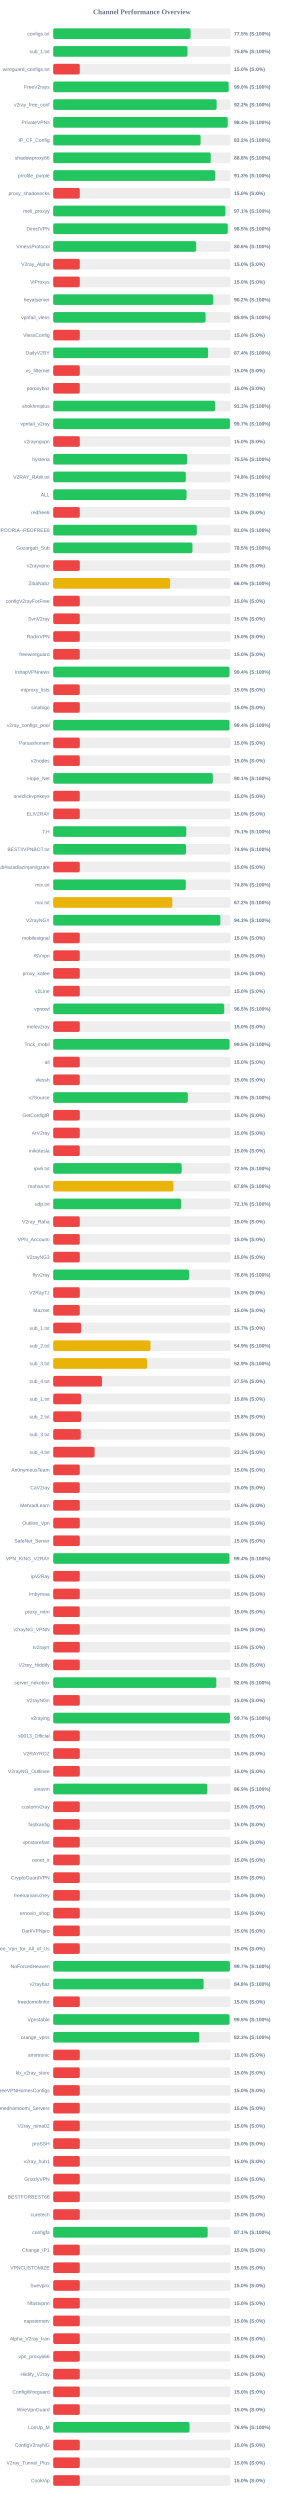
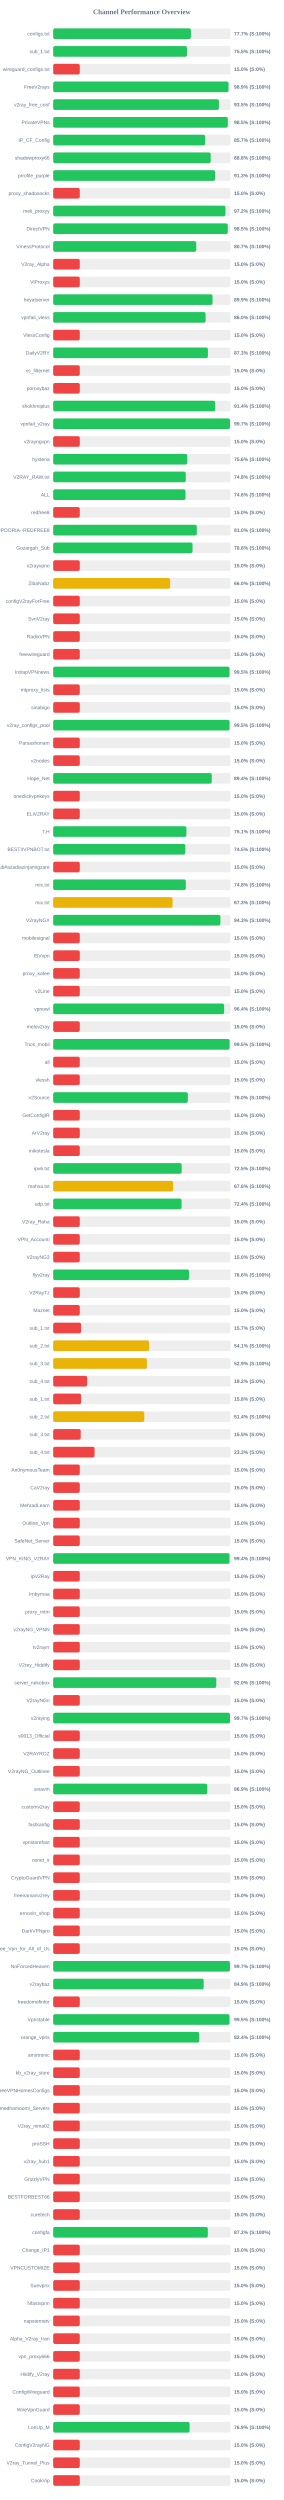
<svg xmlns="http://www.w3.org/2000/svg" width="800" height="7050" version="1.1">
  <style>
        .row { font: 14px Arial; fill: #64748b; }
        .score { font: bold 14px Arial; fill: #64748b; }
    </style>
  <text x="400" y="40" text-anchor="middle" font-size="20px" font-weight="bold" fill="#64748b">Channel Performance Overview</text>
  <rect x="150" y="80" width="500" height="30" fill="#eee" rx="5" />
-   <rect x="150" y="80" width="387.45" height="30" fill="#22c55e" rx="5" />
+   <rect x="150" y="80" width="388.45" height="30" fill="#22c55e" rx="5" />
  <text x="140" y="100" text-anchor="end" class="row">configs.txt</text>
-   <text x="660" y="100" text-anchor="start" class="score">77.5% (S:100%)</text>
+   <text x="660" y="100" text-anchor="start" class="score">77.7% (S:100%)</text>
  <rect x="150" y="130" width="500" height="30" fill="#eee" rx="5" />
-   <rect x="150" y="130" width="378.75" height="30" fill="#22c55e" rx="5" />
+   <rect x="150" y="130" width="377.4" height="30" fill="#22c55e" rx="5" />
  <text x="140" y="150" text-anchor="end" class="row">sub_1.txt</text>
-   <text x="660" y="150" text-anchor="start" class="score">75.8% (S:100%)</text>
+   <text x="660" y="150" text-anchor="start" class="score">75.5% (S:100%)</text>
  <rect x="150" y="180" width="500" height="30" fill="#eee" rx="5" />
  <rect x="150" y="180" width="75.0" height="30" fill="#ef4444" rx="5" />
  <text x="140" y="200" text-anchor="end" class="row">wireguard_configs.txt</text>
  <text x="660" y="200" text-anchor="start" class="score">15.0% (S:0%)</text>
  <rect x="150" y="230" width="500" height="30" fill="#eee" rx="5" />
-   <rect x="150" y="230" width="494.9" height="30" fill="#22c55e" rx="5" />
+   <rect x="150" y="230" width="494.4" height="30" fill="#22c55e" rx="5" />
  <text x="140" y="250" text-anchor="end" class="row">FreeV2rays</text>
-   <text x="660" y="250" text-anchor="start" class="score">99.0% (S:100%)</text>
+   <text x="660" y="250" text-anchor="start" class="score">98.9% (S:100%)</text>
  <rect x="150" y="280" width="500" height="30" fill="#eee" rx="5" />
-   <rect x="150" y="280" width="460.9" height="30" fill="#22c55e" rx="5" />
+   <rect x="150" y="280" width="467.3" height="30" fill="#22c55e" rx="5" />
  <text x="140" y="300" text-anchor="end" class="row">v2ray_free_conf</text>
-   <text x="660" y="300" text-anchor="start" class="score">92.2% (S:100%)</text>
+   <text x="660" y="300" text-anchor="start" class="score">93.5% (S:100%)</text>
  <rect x="150" y="330" width="500" height="30" fill="#eee" rx="5" />
-   <rect x="150" y="330" width="492.2" height="30" fill="#22c55e" rx="5" />
+   <rect x="150" y="330" width="492.35" height="30" fill="#22c55e" rx="5" />
  <text x="140" y="350" text-anchor="end" class="row">PrivateVPNs</text>
-   <text x="660" y="350" text-anchor="start" class="score">98.4% (S:100%)</text>
+   <text x="660" y="350" text-anchor="start" class="score">98.5% (S:100%)</text>
  <rect x="150" y="380" width="500" height="30" fill="#eee" rx="5" />
-   <rect x="150" y="380" width="415.75" height="30" fill="#22c55e" rx="5" />
+   <rect x="150" y="380" width="428.45" height="30" fill="#22c55e" rx="5" />
  <text x="140" y="400" text-anchor="end" class="row">IP_CF_Config</text>
-   <text x="660" y="400" text-anchor="start" class="score">83.2% (S:100%)</text>
+   <text x="660" y="400" text-anchor="start" class="score">85.7% (S:100%)</text>
  <rect x="150" y="430" width="500" height="30" fill="#eee" rx="5" />
-   <rect x="150" y="430" width="444.25" height="30" fill="#22c55e" rx="5" />
+   <rect x="150" y="430" width="444.2" height="30" fill="#22c55e" rx="5" />
  <text x="140" y="450" text-anchor="end" class="row">shadowproxy66</text>
  <text x="660" y="450" text-anchor="start" class="score">88.8% (S:100%)</text>
  <rect x="150" y="480" width="500" height="30" fill="#eee" rx="5" />
  <rect x="150" y="480" width="456.65" height="30" fill="#22c55e" rx="5" />
  <text x="140" y="500" text-anchor="end" class="row">prrofile_purple</text>
  <text x="660" y="500" text-anchor="start" class="score">91.3% (S:100%)</text>
  <rect x="150" y="530" width="500" height="30" fill="#eee" rx="5" />
  <rect x="150" y="530" width="75.0" height="30" fill="#ef4444" rx="5" />
  <text x="140" y="550" text-anchor="end" class="row">proxy_shadosocks</text>
  <text x="660" y="550" text-anchor="start" class="score">15.0% (S:0%)</text>
  <rect x="150" y="580" width="500" height="30" fill="#eee" rx="5" />
-   <rect x="150" y="580" width="485.6" height="30" fill="#22c55e" rx="5" />
+   <rect x="150" y="580" width="485.8" height="30" fill="#22c55e" rx="5" />
  <text x="140" y="600" text-anchor="end" class="row">meli_proxyy</text>
-   <text x="660" y="600" text-anchor="start" class="score">97.1% (S:100%)</text>
+   <text x="660" y="600" text-anchor="start" class="score">97.2% (S:100%)</text>
  <rect x="150" y="630" width="500" height="30" fill="#eee" rx="5" />
  <rect x="150" y="630" width="492.35" height="30" fill="#22c55e" rx="5" />
  <text x="140" y="650" text-anchor="end" class="row">DirectVPN</text>
  <text x="660" y="650" text-anchor="start" class="score">98.5% (S:100%)</text>
  <rect x="150" y="680" width="500" height="30" fill="#eee" rx="5" />
-   <rect x="150" y="680" width="403.2" height="30" fill="#22c55e" rx="5" />
+   <rect x="150" y="680" width="403.4" height="30" fill="#22c55e" rx="5" />
  <text x="140" y="700" text-anchor="end" class="row">VmessProtocol</text>
-   <text x="660" y="700" text-anchor="start" class="score">80.6% (S:100%)</text>
+   <text x="660" y="700" text-anchor="start" class="score">80.7% (S:100%)</text>
  <rect x="150" y="730" width="500" height="30" fill="#eee" rx="5" />
  <rect x="150" y="730" width="75.0" height="30" fill="#ef4444" rx="5" />
  <text x="140" y="750" text-anchor="end" class="row">V2ray_Alpha</text>
  <text x="660" y="750" text-anchor="start" class="score">15.0% (S:0%)</text>
  <rect x="150" y="780" width="500" height="30" fill="#eee" rx="5" />
  <rect x="150" y="780" width="75.0" height="30" fill="#ef4444" rx="5" />
  <text x="140" y="800" text-anchor="end" class="row">ViProxys</text>
  <text x="660" y="800" text-anchor="start" class="score">15.0% (S:0%)</text>
  <rect x="150" y="830" width="500" height="30" fill="#eee" rx="5" />
-   <rect x="150" y="830" width="451.2" height="30" fill="#22c55e" rx="5" />
+   <rect x="150" y="830" width="449.35" height="30" fill="#22c55e" rx="5" />
  <text x="140" y="850" text-anchor="end" class="row">heyatserver</text>
-   <text x="660" y="850" text-anchor="start" class="score">90.2% (S:100%)</text>
+   <text x="660" y="850" text-anchor="start" class="score">89.9% (S:100%)</text>
  <rect x="150" y="880" width="500" height="30" fill="#eee" rx="5" />
-   <rect x="150" y="880" width="429.7" height="30" fill="#22c55e" rx="5" />
+   <rect x="150" y="880" width="429.8" height="30" fill="#22c55e" rx="5" />
  <text x="140" y="900" text-anchor="end" class="row">vpnfail_vless</text>
-   <text x="660" y="900" text-anchor="start" class="score">85.9% (S:100%)</text>
+   <text x="660" y="900" text-anchor="start" class="score">86.0% (S:100%)</text>
  <rect x="150" y="930" width="500" height="30" fill="#eee" rx="5" />
  <rect x="150" y="930" width="75.0" height="30" fill="#ef4444" rx="5" />
  <text x="140" y="950" text-anchor="end" class="row">VlessConfig</text>
  <text x="660" y="950" text-anchor="start" class="score">15.0% (S:0%)</text>
  <rect x="150" y="980" width="500" height="30" fill="#eee" rx="5" />
-   <rect x="150" y="980" width="436.85" height="30" fill="#22c55e" rx="5" />
+   <rect x="150" y="980" width="436.35" height="30" fill="#22c55e" rx="5" />
  <text x="140" y="1000" text-anchor="end" class="row">DailyV2RY</text>
-   <text x="660" y="1000" text-anchor="start" class="score">87.4% (S:100%)</text>
+   <text x="660" y="1000" text-anchor="start" class="score">87.3% (S:100%)</text>
  <rect x="150" y="1030" width="500" height="30" fill="#eee" rx="5" />
  <rect x="150" y="1030" width="75.0" height="30" fill="#ef4444" rx="5" />
  <text x="140" y="1050" text-anchor="end" class="row">xs_filternet</text>
  <text x="660" y="1050" text-anchor="start" class="score">15.0% (S:0%)</text>
  <rect x="150" y="1080" width="500" height="30" fill="#eee" rx="5" />
  <rect x="150" y="1080" width="75.0" height="30" fill="#ef4444" rx="5" />
  <text x="140" y="1100" text-anchor="end" class="row">poroxybaz</text>
  <text x="660" y="1100" text-anchor="start" class="score">15.0% (S:0%)</text>
  <rect x="150" y="1130" width="500" height="30" fill="#eee" rx="5" />
-   <rect x="150" y="1130" width="456.55" height="30" fill="#22c55e" rx="5" />
+   <rect x="150" y="1130" width="456.8" height="30" fill="#22c55e" rx="5" />
  <text x="140" y="1150" text-anchor="end" class="row">shokhmiplus</text>
-   <text x="660" y="1150" text-anchor="start" class="score">91.3% (S:100%)</text>
+   <text x="660" y="1150" text-anchor="start" class="score">91.4% (S:100%)</text>
  <rect x="150" y="1180" width="500" height="30" fill="#eee" rx="5" />
-   <rect x="150" y="1180" width="498.4" height="30" fill="#22c55e" rx="5" />
+   <rect x="150" y="1180" width="498.55" height="30" fill="#22c55e" rx="5" />
  <text x="140" y="1200" text-anchor="end" class="row">vpnfail_v2ray</text>
  <text x="660" y="1200" text-anchor="start" class="score">99.7% (S:100%)</text>
  <rect x="150" y="1230" width="500" height="30" fill="#eee" rx="5" />
  <rect x="150" y="1230" width="75.0" height="30" fill="#ef4444" rx="5" />
  <text x="140" y="1250" text-anchor="end" class="row">v2rayngvpn</text>
  <text x="660" y="1250" text-anchor="start" class="score">15.0% (S:0%)</text>
  <rect x="150" y="1280" width="500" height="30" fill="#eee" rx="5" />
-   <rect x="150" y="1280" width="377.5" height="30" fill="#22c55e" rx="5" />
+   <rect x="150" y="1280" width="378.1" height="30" fill="#22c55e" rx="5" />
  <text x="140" y="1300" text-anchor="end" class="row">hysteria</text>
-   <text x="660" y="1300" text-anchor="start" class="score">75.5% (S:100%)</text>
+   <text x="660" y="1300" text-anchor="start" class="score">75.6% (S:100%)</text>
  <rect x="150" y="1330" width="500" height="30" fill="#eee" rx="5" />
-   <rect x="150" y="1330" width="374.05" height="30" fill="#22c55e" rx="5" />
+   <rect x="150" y="1330" width="373.95" height="30" fill="#22c55e" rx="5" />
  <text x="140" y="1350" text-anchor="end" class="row">V2RAY_RAW.txt</text>
  <text x="660" y="1350" text-anchor="start" class="score">74.8% (S:100%)</text>
  <rect x="150" y="1380" width="500" height="30" fill="#eee" rx="5" />
-   <rect x="150" y="1380" width="376.1" height="30" fill="#22c55e" rx="5" />
+   <rect x="150" y="1380" width="373.15" height="30" fill="#22c55e" rx="5" />
  <text x="140" y="1400" text-anchor="end" class="row">ALL</text>
-   <text x="660" y="1400" text-anchor="start" class="score">75.2% (S:100%)</text>
+   <text x="660" y="1400" text-anchor="start" class="score">74.6% (S:100%)</text>
  <rect x="150" y="1430" width="500" height="30" fill="#eee" rx="5" />
  <rect x="150" y="1430" width="75.0" height="30" fill="#ef4444" rx="5" />
  <text x="140" y="1450" text-anchor="end" class="row">redfree8</text>
  <text x="660" y="1450" text-anchor="start" class="score">15.0% (S:0%)</text>
  <rect x="150" y="1480" width="500" height="30" fill="#eee" rx="5" />
-   <rect x="150" y="1480" width="404.95" height="30" fill="#22c55e" rx="5" />
+   <rect x="150" y="1480" width="405.05" height="30" fill="#22c55e" rx="5" />
  <text x="140" y="1500" text-anchor="end" class="row">POORIA--REDFREE8.txt#POORIA--REDFREE8</text>
  <text x="660" y="1500" text-anchor="start" class="score">81.0% (S:100%)</text>
  <rect x="150" y="1530" width="500" height="30" fill="#eee" rx="5" />
-   <rect x="150" y="1530" width="392.7" height="30" fill="#22c55e" rx="5" />
+   <rect x="150" y="1530" width="392.95" height="30" fill="#22c55e" rx="5" />
  <text x="140" y="1550" text-anchor="end" class="row">Gozargah_Sub</text>
-   <text x="660" y="1550" text-anchor="start" class="score">78.5% (S:100%)</text>
+   <text x="660" y="1550" text-anchor="start" class="score">78.6% (S:100%)</text>
  <rect x="150" y="1580" width="500" height="30" fill="#eee" rx="5" />
  <rect x="150" y="1580" width="75.0" height="30" fill="#ef4444" rx="5" />
  <text x="140" y="1600" text-anchor="end" class="row">v2rayvpno</text>
  <text x="660" y="1600" text-anchor="start" class="score">15.0% (S:0%)</text>
  <rect x="150" y="1630" width="500" height="30" fill="#eee" rx="5" />
  <rect x="150" y="1630" width="329.75" height="30" fill="#eab308" rx="5" />
  <text x="140" y="1650" text-anchor="end" class="row">ZibaNabz</text>
  <text x="660" y="1650" text-anchor="start" class="score">66.0% (S:100%)</text>
  <rect x="150" y="1680" width="500" height="30" fill="#eee" rx="5" />
  <rect x="150" y="1680" width="75.0" height="30" fill="#ef4444" rx="5" />
  <text x="140" y="1700" text-anchor="end" class="row">configV2rayForFree</text>
  <text x="660" y="1700" text-anchor="start" class="score">15.0% (S:0%)</text>
  <rect x="150" y="1730" width="500" height="30" fill="#eee" rx="5" />
  <rect x="150" y="1730" width="75.0" height="30" fill="#ef4444" rx="5" />
  <text x="140" y="1750" text-anchor="end" class="row">SvnV2ray</text>
  <text x="660" y="1750" text-anchor="start" class="score">15.0% (S:0%)</text>
  <rect x="150" y="1780" width="500" height="30" fill="#eee" rx="5" />
  <rect x="150" y="1780" width="75.0" height="30" fill="#ef4444" rx="5" />
  <text x="140" y="1800" text-anchor="end" class="row">RadixVPN</text>
  <text x="660" y="1800" text-anchor="start" class="score">15.0% (S:0%)</text>
  <rect x="150" y="1830" width="500" height="30" fill="#eee" rx="5" />
  <rect x="150" y="1830" width="75.0" height="30" fill="#ef4444" rx="5" />
  <text x="140" y="1850" text-anchor="end" class="row">freewireguard</text>
  <text x="660" y="1850" text-anchor="start" class="score">15.0% (S:0%)</text>
  <rect x="150" y="1880" width="500" height="30" fill="#eee" rx="5" />
-   <rect x="150" y="1880" width="497.1" height="30" fill="#22c55e" rx="5" />
+   <rect x="150" y="1880" width="497.25" height="30" fill="#22c55e" rx="5" />
  <text x="140" y="1900" text-anchor="end" class="row">IrdrapVPNnews</text>
-   <text x="660" y="1900" text-anchor="start" class="score">99.4% (S:100%)</text>
+   <text x="660" y="1900" text-anchor="start" class="score">99.5% (S:100%)</text>
  <rect x="150" y="1930" width="500" height="30" fill="#eee" rx="5" />
  <rect x="150" y="1930" width="75.0" height="30" fill="#ef4444" rx="5" />
  <text x="140" y="1950" text-anchor="end" class="row">mtproxy_lists</text>
  <text x="660" y="1950" text-anchor="start" class="score">15.0% (S:0%)</text>
  <rect x="150" y="1980" width="500" height="30" fill="#eee" rx="5" />
  <rect x="150" y="1980" width="75.0" height="30" fill="#ef4444" rx="5" />
  <text x="140" y="2000" text-anchor="end" class="row">sinabigo</text>
  <text x="660" y="2000" text-anchor="start" class="score">15.0% (S:0%)</text>
  <rect x="150" y="2030" width="500" height="30" fill="#eee" rx="5" />
-   <rect x="150" y="2030" width="497.15" height="30" fill="#22c55e" rx="5" />
+   <rect x="150" y="2030" width="497.3" height="30" fill="#22c55e" rx="5" />
  <text x="140" y="2050" text-anchor="end" class="row">v2ray_configs_pool</text>
-   <text x="660" y="2050" text-anchor="start" class="score">99.4% (S:100%)</text>
+   <text x="660" y="2050" text-anchor="start" class="score">99.5% (S:100%)</text>
  <rect x="150" y="2080" width="500" height="30" fill="#eee" rx="5" />
  <rect x="150" y="2080" width="75.0" height="30" fill="#ef4444" rx="5" />
  <text x="140" y="2100" text-anchor="end" class="row">Parsashonam</text>
  <text x="660" y="2100" text-anchor="start" class="score">15.0% (S:0%)</text>
  <rect x="150" y="2130" width="500" height="30" fill="#eee" rx="5" />
  <rect x="150" y="2130" width="75.0" height="30" fill="#ef4444" rx="5" />
  <text x="140" y="2150" text-anchor="end" class="row">v2nodes</text>
  <text x="660" y="2150" text-anchor="start" class="score">15.0% (S:0%)</text>
  <rect x="150" y="2180" width="500" height="30" fill="#eee" rx="5" />
-   <rect x="150" y="2180" width="450.3" height="30" fill="#22c55e" rx="5" />
+   <rect x="150" y="2180" width="447.1" height="30" fill="#22c55e" rx="5" />
  <text x="140" y="2200" text-anchor="end" class="row">Hope_Net</text>
-   <text x="660" y="2200" text-anchor="start" class="score">90.1% (S:100%)</text>
+   <text x="660" y="2200" text-anchor="start" class="score">89.4% (S:100%)</text>
  <rect x="150" y="2230" width="500" height="30" fill="#eee" rx="5" />
  <rect x="150" y="2230" width="75.0" height="30" fill="#ef4444" rx="5" />
  <text x="140" y="2250" text-anchor="end" class="row">oneclickvpnkeys</text>
  <text x="660" y="2250" text-anchor="start" class="score">15.0% (S:0%)</text>
  <rect x="150" y="2280" width="500" height="30" fill="#eee" rx="5" />
  <rect x="150" y="2280" width="75.0" height="30" fill="#ef4444" rx="5" />
  <text x="140" y="2300" text-anchor="end" class="row">ELiV2RAY</text>
  <text x="660" y="2300" text-anchor="start" class="score">15.0% (S:0%)</text>
  <rect x="150" y="2330" width="500" height="30" fill="#eee" rx="5" />
-   <rect x="150" y="2330" width="375.3" height="30" fill="#22c55e" rx="5" />
+   <rect x="150" y="2330" width="375.65" height="30" fill="#22c55e" rx="5" />
  <text x="140" y="2350" text-anchor="end" class="row">T,H</text>
  <text x="660" y="2350" text-anchor="start" class="score">75.1% (S:100%)</text>
  <rect x="150" y="2380" width="500" height="30" fill="#eee" rx="5" />
-   <rect x="150" y="2380" width="374.6" height="30" fill="#22c55e" rx="5" />
+   <rect x="150" y="2380" width="372.6" height="30" fill="#22c55e" rx="5" />
  <text x="140" y="2400" text-anchor="end" class="row">BESTIIVPNBOT.txt</text>
-   <text x="660" y="2400" text-anchor="start" class="score">74.9% (S:100%)</text>
+   <text x="660" y="2400" text-anchor="start" class="score">74.5% (S:100%)</text>
  <rect x="150" y="2430" width="500" height="30" fill="#eee" rx="5" />
  <rect x="150" y="2430" width="75.0" height="30" fill="#ef4444" rx="5" />
  <text x="140" y="2450" text-anchor="end" class="row">Sub#azadiazinjamigzare</text>
  <text x="660" y="2450" text-anchor="start" class="score">15.0% (S:0%)</text>
  <rect x="150" y="2480" width="500" height="30" fill="#eee" rx="5" />
-   <rect x="150" y="2480" width="374.0" height="30" fill="#22c55e" rx="5" />
+   <rect x="150" y="2480" width="374.05" height="30" fill="#22c55e" rx="5" />
  <text x="140" y="2500" text-anchor="end" class="row">mix.txt</text>
  <text x="660" y="2500" text-anchor="start" class="score">74.8% (S:100%)</text>
  <rect x="150" y="2530" width="500" height="30" fill="#eee" rx="5" />
-   <rect x="150" y="2530" width="336.0" height="30" fill="#eab308" rx="5" />
+   <rect x="150" y="2530" width="336.6" height="30" fill="#eab308" rx="5" />
  <text x="140" y="2550" text-anchor="end" class="row">mix.txt</text>
-   <text x="660" y="2550" text-anchor="start" class="score">67.2% (S:100%)</text>
+   <text x="660" y="2550" text-anchor="start" class="score">67.3% (S:100%)</text>
  <rect x="150" y="2580" width="500" height="30" fill="#eee" rx="5" />
-   <rect x="150" y="2580" width="471.45" height="30" fill="#22c55e" rx="5" />
+   <rect x="150" y="2580" width="471.55" height="30" fill="#22c55e" rx="5" />
  <text x="140" y="2600" text-anchor="end" class="row">V2rayNGX</text>
  <text x="660" y="2600" text-anchor="start" class="score">94.3% (S:100%)</text>
  <rect x="150" y="2630" width="500" height="30" fill="#eee" rx="5" />
  <rect x="150" y="2630" width="75.0" height="30" fill="#ef4444" rx="5" />
  <text x="140" y="2650" text-anchor="end" class="row">mobilesignal</text>
  <text x="660" y="2650" text-anchor="start" class="score">15.0% (S:0%)</text>
  <rect x="150" y="2680" width="500" height="30" fill="#eee" rx="5" />
  <rect x="150" y="2680" width="75.0" height="30" fill="#ef4444" rx="5" />
  <text x="140" y="2700" text-anchor="end" class="row">ISVvpn</text>
  <text x="660" y="2700" text-anchor="start" class="score">15.0% (S:0%)</text>
  <rect x="150" y="2730" width="500" height="30" fill="#eee" rx="5" />
  <rect x="150" y="2730" width="75.0" height="30" fill="#ef4444" rx="5" />
  <text x="140" y="2750" text-anchor="end" class="row">proxy_kafee</text>
  <text x="660" y="2750" text-anchor="start" class="score">15.0% (S:0%)</text>
  <rect x="150" y="2780" width="500" height="30" fill="#eee" rx="5" />
  <rect x="150" y="2780" width="75.0" height="30" fill="#ef4444" rx="5" />
  <text x="140" y="2800" text-anchor="end" class="row">v2Line</text>
  <text x="660" y="2800" text-anchor="start" class="score">15.0% (S:0%)</text>
  <rect x="150" y="2830" width="500" height="30" fill="#eee" rx="5" />
-   <rect x="150" y="2830" width="482.3" height="30" fill="#22c55e" rx="5" />
+   <rect x="150" y="2830" width="482.1" height="30" fill="#22c55e" rx="5" />
  <text x="140" y="2850" text-anchor="end" class="row">vpnowl</text>
-   <text x="660" y="2850" text-anchor="start" class="score">96.5% (S:100%)</text>
+   <text x="660" y="2850" text-anchor="start" class="score">96.4% (S:100%)</text>
  <rect x="150" y="2880" width="500" height="30" fill="#eee" rx="5" />
  <rect x="150" y="2880" width="75.0" height="30" fill="#ef4444" rx="5" />
  <text x="140" y="2900" text-anchor="end" class="row">melov2ray</text>
  <text x="660" y="2900" text-anchor="start" class="score">15.0% (S:0%)</text>
  <rect x="150" y="2930" width="500" height="30" fill="#eee" rx="5" />
-   <rect x="150" y="2930" width="497.35" height="30" fill="#22c55e" rx="5" />
+   <rect x="150" y="2930" width="497.4" height="30" fill="#22c55e" rx="5" />
  <text x="140" y="2950" text-anchor="end" class="row">Trick_mobil</text>
  <text x="660" y="2950" text-anchor="start" class="score">99.5% (S:100%)</text>
  <rect x="150" y="2980" width="500" height="30" fill="#eee" rx="5" />
  <rect x="150" y="2980" width="75.0" height="30" fill="#ef4444" rx="5" />
  <text x="140" y="3000" text-anchor="end" class="row">all</text>
  <text x="660" y="3000" text-anchor="start" class="score">15.0% (S:0%)</text>
  <rect x="150" y="3030" width="500" height="30" fill="#eee" rx="5" />
  <rect x="150" y="3030" width="75.0" height="30" fill="#ef4444" rx="5" />
  <text x="140" y="3050" text-anchor="end" class="row">vlessh</text>
  <text x="660" y="3050" text-anchor="start" class="score">15.0% (S:0%)</text>
  <rect x="150" y="3080" width="500" height="30" fill="#eee" rx="5" />
-   <rect x="150" y="3080" width="379.75" height="30" fill="#22c55e" rx="5" />
+   <rect x="150" y="3080" width="379.8" height="30" fill="#22c55e" rx="5" />
  <text x="140" y="3100" text-anchor="end" class="row">v2Source</text>
  <text x="660" y="3100" text-anchor="start" class="score">76.0% (S:100%)</text>
  <rect x="150" y="3130" width="500" height="30" fill="#eee" rx="5" />
  <rect x="150" y="3130" width="75.0" height="30" fill="#ef4444" rx="5" />
  <text x="140" y="3150" text-anchor="end" class="row">GetConfigIR</text>
  <text x="660" y="3150" text-anchor="start" class="score">15.0% (S:0%)</text>
  <rect x="150" y="3180" width="500" height="30" fill="#eee" rx="5" />
  <rect x="150" y="3180" width="75.0" height="30" fill="#ef4444" rx="5" />
  <text x="140" y="3200" text-anchor="end" class="row">ArV2ray</text>
  <text x="660" y="3200" text-anchor="start" class="score">15.0% (S:0%)</text>
  <rect x="150" y="3230" width="500" height="30" fill="#eee" rx="5" />
  <rect x="150" y="3230" width="75.0" height="30" fill="#ef4444" rx="5" />
  <text x="140" y="3250" text-anchor="end" class="row">inikotesla</text>
  <text x="660" y="3250" text-anchor="start" class="score">15.0% (S:0%)</text>
  <rect x="150" y="3280" width="500" height="30" fill="#eee" rx="5" />
-   <rect x="150" y="3280" width="362.3" height="30" fill="#22c55e" rx="5" />
+   <rect x="150" y="3280" width="362.25" height="30" fill="#22c55e" rx="5" />
  <text x="140" y="3300" text-anchor="end" class="row">ipv6.txt</text>
  <text x="660" y="3300" text-anchor="start" class="score">72.5% (S:100%)</text>
  <rect x="150" y="3330" width="500" height="30" fill="#eee" rx="5" />
-   <rect x="150" y="3330" width="338.9" height="30" fill="#eab308" rx="5" />
+   <rect x="150" y="3330" width="338.15" height="30" fill="#eab308" rx="5" />
  <text x="140" y="3350" text-anchor="end" class="row">mahsa.txt</text>
-   <text x="660" y="3350" text-anchor="start" class="score">67.8% (S:100%)</text>
+   <text x="660" y="3350" text-anchor="start" class="score">67.6% (S:100%)</text>
  <rect x="150" y="3380" width="500" height="30" fill="#eee" rx="5" />
-   <rect x="150" y="3380" width="360.7" height="30" fill="#22c55e" rx="5" />
+   <rect x="150" y="3380" width="361.9" height="30" fill="#22c55e" rx="5" />
  <text x="140" y="3400" text-anchor="end" class="row">udp.txt</text>
-   <text x="660" y="3400" text-anchor="start" class="score">72.1% (S:100%)</text>
+   <text x="660" y="3400" text-anchor="start" class="score">72.4% (S:100%)</text>
  <rect x="150" y="3430" width="500" height="30" fill="#eee" rx="5" />
  <rect x="150" y="3430" width="75.0" height="30" fill="#ef4444" rx="5" />
  <text x="140" y="3450" text-anchor="end" class="row">V2ray_Raha</text>
  <text x="660" y="3450" text-anchor="start" class="score">15.0% (S:0%)</text>
  <rect x="150" y="3480" width="500" height="30" fill="#eee" rx="5" />
  <rect x="150" y="3480" width="75.0" height="30" fill="#ef4444" rx="5" />
  <text x="140" y="3500" text-anchor="end" class="row">VPN_Accounti</text>
  <text x="660" y="3500" text-anchor="start" class="score">15.0% (S:0%)</text>
  <rect x="150" y="3530" width="500" height="30" fill="#eee" rx="5" />
  <rect x="150" y="3530" width="75.0" height="30" fill="#ef4444" rx="5" />
  <text x="140" y="3550" text-anchor="end" class="row">V2rayNG3</text>
  <text x="660" y="3550" text-anchor="start" class="score">15.0% (S:0%)</text>
  <rect x="150" y="3580" width="500" height="30" fill="#eee" rx="5" />
-   <rect x="150" y="3580" width="383.05" height="30" fill="#22c55e" rx="5" />
+   <rect x="150" y="3580" width="383.0" height="30" fill="#22c55e" rx="5" />
  <text x="140" y="3600" text-anchor="end" class="row">flyv2ray</text>
  <text x="660" y="3600" text-anchor="start" class="score">76.6% (S:100%)</text>
  <rect x="150" y="3630" width="500" height="30" fill="#eee" rx="5" />
  <rect x="150" y="3630" width="75.0" height="30" fill="#ef4444" rx="5" />
  <text x="140" y="3650" text-anchor="end" class="row">V2RayTz</text>
  <text x="660" y="3650" text-anchor="start" class="score">15.0% (S:0%)</text>
  <rect x="150" y="3680" width="500" height="30" fill="#eee" rx="5" />
  <rect x="150" y="3680" width="75.0" height="30" fill="#ef4444" rx="5" />
  <text x="140" y="3700" text-anchor="end" class="row">Maznet</text>
  <text x="660" y="3700" text-anchor="start" class="score">15.0% (S:0%)</text>
  <rect x="150" y="3730" width="500" height="30" fill="#eee" rx="5" />
  <rect x="150" y="3730" width="78.65" height="30" fill="#ef4444" rx="5" />
  <text x="140" y="3750" text-anchor="end" class="row">sub_1.txt</text>
  <text x="660" y="3750" text-anchor="start" class="score">15.7% (S:0%)</text>
  <rect x="150" y="3780" width="500" height="30" fill="#eee" rx="5" />
-   <rect x="150" y="3780" width="274.4" height="30" fill="#eab308" rx="5" />
+   <rect x="150" y="3780" width="270.5" height="30" fill="#eab308" rx="5" />
  <text x="140" y="3800" text-anchor="end" class="row">sub_2.txt</text>
-   <text x="660" y="3800" text-anchor="start" class="score">54.9% (S:100%)</text>
+   <text x="660" y="3800" text-anchor="start" class="score">54.1% (S:100%)</text>
  <rect x="150" y="3830" width="500" height="30" fill="#eee" rx="5" />
-   <rect x="150" y="3830" width="264.6" height="30" fill="#eab308" rx="5" />
+   <rect x="150" y="3830" width="264.4" height="30" fill="#eab308" rx="5" />
  <text x="140" y="3850" text-anchor="end" class="row">sub_3.txt</text>
  <text x="660" y="3850" text-anchor="start" class="score">52.9% (S:100%)</text>
  <rect x="150" y="3880" width="500" height="30" fill="#eee" rx="5" />
-   <rect x="150" y="3880" width="137.5" height="30" fill="#ef4444" rx="5" />
+   <rect x="150" y="3880" width="95.85" height="30" fill="#ef4444" rx="5" />
  <text x="140" y="3900" text-anchor="end" class="row">sub_4.txt</text>
-   <text x="660" y="3900" text-anchor="start" class="score">27.5% (S:0%)</text>
+   <text x="660" y="3900" text-anchor="start" class="score">19.2% (S:0%)</text>
  <rect x="150" y="3930" width="500" height="30" fill="#eee" rx="5" />
  <rect x="150" y="3930" width="78.75" height="30" fill="#ef4444" rx="5" />
  <text x="140" y="3950" text-anchor="end" class="row">sub_1.txt</text>
  <text x="660" y="3950" text-anchor="start" class="score">15.8% (S:0%)</text>
  <rect x="150" y="3980" width="500" height="30" fill="#eee" rx="5" />
-   <rect x="150" y="3980" width="78.9" height="30" fill="#ef4444" rx="5" />
+   <rect x="150" y="3980" width="256.9" height="30" fill="#eab308" rx="5" />
  <text x="140" y="4000" text-anchor="end" class="row">sub_2.txt</text>
-   <text x="660" y="4000" text-anchor="start" class="score">15.8% (S:0%)</text>
+   <text x="660" y="4000" text-anchor="start" class="score">51.4% (S:100%)</text>
  <rect x="150" y="4030" width="500" height="30" fill="#eee" rx="5" />
-   <rect x="150" y="4030" width="77.7" height="30" fill="#ef4444" rx="5" />
+   <rect x="150" y="4030" width="77.6" height="30" fill="#ef4444" rx="5" />
  <text x="140" y="4050" text-anchor="end" class="row">sub_3.txt</text>
  <text x="660" y="4050" text-anchor="start" class="score">15.5% (S:0%)</text>
  <rect x="150" y="4080" width="500" height="30" fill="#eee" rx="5" />
  <rect x="150" y="4080" width="116.65" height="30" fill="#ef4444" rx="5" />
  <text x="140" y="4100" text-anchor="end" class="row">sub_4.txt</text>
  <text x="660" y="4100" text-anchor="start" class="score">23.3% (S:0%)</text>
  <rect x="150" y="4130" width="500" height="30" fill="#eee" rx="5" />
  <rect x="150" y="4130" width="75.0" height="30" fill="#ef4444" rx="5" />
  <text x="140" y="4150" text-anchor="end" class="row">An0nymousTeam</text>
  <text x="660" y="4150" text-anchor="start" class="score">15.0% (S:0%)</text>
  <rect x="150" y="4180" width="500" height="30" fill="#eee" rx="5" />
  <rect x="150" y="4180" width="75.0" height="30" fill="#ef4444" rx="5" />
  <text x="140" y="4200" text-anchor="end" class="row">CaV2ray</text>
  <text x="660" y="4200" text-anchor="start" class="score">15.0% (S:0%)</text>
  <rect x="150" y="4230" width="500" height="30" fill="#eee" rx="5" />
  <rect x="150" y="4230" width="75.0" height="30" fill="#ef4444" rx="5" />
  <text x="140" y="4250" text-anchor="end" class="row">MehradLearn</text>
  <text x="660" y="4250" text-anchor="start" class="score">15.0% (S:0%)</text>
  <rect x="150" y="4280" width="500" height="30" fill="#eee" rx="5" />
  <rect x="150" y="4280" width="75.0" height="30" fill="#ef4444" rx="5" />
  <text x="140" y="4300" text-anchor="end" class="row">Outline_Vpn</text>
  <text x="660" y="4300" text-anchor="start" class="score">15.0% (S:0%)</text>
  <rect x="150" y="4330" width="500" height="30" fill="#eee" rx="5" />
  <rect x="150" y="4330" width="75.0" height="30" fill="#ef4444" rx="5" />
  <text x="140" y="4350" text-anchor="end" class="row">SafeNet_Server</text>
  <text x="660" y="4350" text-anchor="start" class="score">15.0% (S:0%)</text>
  <rect x="150" y="4380" width="500" height="30" fill="#eee" rx="5" />
-   <rect x="150" y="4380" width="497.0" height="30" fill="#22c55e" rx="5" />
+   <rect x="150" y="4380" width="497.15" height="30" fill="#22c55e" rx="5" />
  <text x="140" y="4400" text-anchor="end" class="row">VPN_KING_V2RAY</text>
  <text x="660" y="4400" text-anchor="start" class="score">99.4% (S:100%)</text>
  <rect x="150" y="4430" width="500" height="30" fill="#eee" rx="5" />
  <rect x="150" y="4430" width="75.0" height="30" fill="#ef4444" rx="5" />
  <text x="140" y="4450" text-anchor="end" class="row">ipV2Ray</text>
  <text x="660" y="4450" text-anchor="start" class="score">15.0% (S:0%)</text>
  <rect x="150" y="4480" width="500" height="30" fill="#eee" rx="5" />
  <rect x="150" y="4480" width="75.0" height="30" fill="#ef4444" rx="5" />
  <text x="140" y="4500" text-anchor="end" class="row">lrnbymaa</text>
  <text x="660" y="4500" text-anchor="start" class="score">15.0% (S:0%)</text>
  <rect x="150" y="4530" width="500" height="30" fill="#eee" rx="5" />
  <rect x="150" y="4530" width="75.0" height="30" fill="#ef4444" rx="5" />
  <text x="140" y="4550" text-anchor="end" class="row">proxy_mtm</text>
  <text x="660" y="4550" text-anchor="start" class="score">15.0% (S:0%)</text>
  <rect x="150" y="4580" width="500" height="30" fill="#eee" rx="5" />
  <rect x="150" y="4580" width="75.0" height="30" fill="#ef4444" rx="5" />
  <text x="140" y="4600" text-anchor="end" class="row">v2rayNG_VPNN</text>
  <text x="660" y="4600" text-anchor="start" class="score">15.0% (S:0%)</text>
  <rect x="150" y="4630" width="500" height="30" fill="#eee" rx="5" />
  <rect x="150" y="4630" width="75.0" height="30" fill="#ef4444" rx="5" />
  <text x="140" y="4650" text-anchor="end" class="row">tv2rayrr</text>
  <text x="660" y="4650" text-anchor="start" class="score">15.0% (S:0%)</text>
  <rect x="150" y="4680" width="500" height="30" fill="#eee" rx="5" />
  <rect x="150" y="4680" width="75.0" height="30" fill="#ef4444" rx="5" />
  <text x="140" y="4700" text-anchor="end" class="row">V2rey_Hiddify</text>
  <text x="660" y="4700" text-anchor="start" class="score">15.0% (S:0%)</text>
  <rect x="150" y="4730" width="500" height="30" fill="#eee" rx="5" />
-   <rect x="150" y="4730" width="460.05" height="30" fill="#22c55e" rx="5" />
+   <rect x="150" y="4730" width="459.95" height="30" fill="#22c55e" rx="5" />
  <text x="140" y="4750" text-anchor="end" class="row">server_nekobox</text>
  <text x="660" y="4750" text-anchor="start" class="score">92.0% (S:100%)</text>
  <rect x="150" y="4780" width="500" height="30" fill="#eee" rx="5" />
  <rect x="150" y="4780" width="75.0" height="30" fill="#ef4444" rx="5" />
  <text x="140" y="4800" text-anchor="end" class="row">V2rayNGn</text>
  <text x="660" y="4800" text-anchor="start" class="score">15.0% (S:0%)</text>
  <rect x="150" y="4830" width="500" height="30" fill="#eee" rx="5" />
-   <rect x="150" y="4830" width="498.3" height="30" fill="#22c55e" rx="5" />
+   <rect x="150" y="4830" width="498.55" height="30" fill="#22c55e" rx="5" />
  <text x="140" y="4850" text-anchor="end" class="row">v2raying</text>
  <text x="660" y="4850" text-anchor="start" class="score">99.7% (S:100%)</text>
  <rect x="150" y="4880" width="500" height="30" fill="#eee" rx="5" />
  <rect x="150" y="4880" width="75.0" height="30" fill="#ef4444" rx="5" />
  <text x="140" y="4900" text-anchor="end" class="row">s0013_Official</text>
  <text x="660" y="4900" text-anchor="start" class="score">15.0% (S:0%)</text>
  <rect x="150" y="4930" width="500" height="30" fill="#eee" rx="5" />
  <rect x="150" y="4930" width="75.0" height="30" fill="#ef4444" rx="5" />
  <text x="140" y="4950" text-anchor="end" class="row">V2RAYROZ</text>
  <text x="660" y="4950" text-anchor="start" class="score">15.0% (S:0%)</text>
  <rect x="150" y="4980" width="500" height="30" fill="#eee" rx="5" />
  <rect x="150" y="4980" width="75.0" height="30" fill="#ef4444" rx="5" />
  <text x="140" y="5000" text-anchor="end" class="row">V2rayNG_Outlinee</text>
  <text x="660" y="5000" text-anchor="start" class="score">15.0% (S:0%)</text>
  <rect x="150" y="5030" width="500" height="30" fill="#eee" rx="5" />
-   <rect x="150" y="5030" width="434.45" height="30" fill="#22c55e" rx="5" />
+   <rect x="150" y="5030" width="434.5" height="30" fill="#22c55e" rx="5" />
  <text x="140" y="5050" text-anchor="end" class="row">sinavm</text>
  <text x="660" y="5050" text-anchor="start" class="score">86.9% (S:100%)</text>
  <rect x="150" y="5080" width="500" height="30" fill="#eee" rx="5" />
  <rect x="150" y="5080" width="75.0" height="30" fill="#ef4444" rx="5" />
  <text x="140" y="5100" text-anchor="end" class="row">customv2ray</text>
  <text x="660" y="5100" text-anchor="start" class="score">15.0% (S:0%)</text>
  <rect x="150" y="5130" width="500" height="30" fill="#eee" rx="5" />
  <rect x="150" y="5130" width="75.0" height="30" fill="#ef4444" rx="5" />
  <text x="140" y="5150" text-anchor="end" class="row">fastkanfig</text>
  <text x="660" y="5150" text-anchor="start" class="score">15.0% (S:0%)</text>
  <rect x="150" y="5180" width="500" height="30" fill="#eee" rx="5" />
  <rect x="150" y="5180" width="75.0" height="30" fill="#ef4444" rx="5" />
  <text x="140" y="5200" text-anchor="end" class="row">vpnstorefast</text>
  <text x="660" y="5200" text-anchor="start" class="score">15.0% (S:0%)</text>
  <rect x="150" y="5230" width="500" height="30" fill="#eee" rx="5" />
  <rect x="150" y="5230" width="75.0" height="30" fill="#ef4444" rx="5" />
  <text x="140" y="5250" text-anchor="end" class="row">oxnet_ir</text>
  <text x="660" y="5250" text-anchor="start" class="score">15.0% (S:0%)</text>
  <rect x="150" y="5280" width="500" height="30" fill="#eee" rx="5" />
  <rect x="150" y="5280" width="75.0" height="30" fill="#ef4444" rx="5" />
  <text x="140" y="5300" text-anchor="end" class="row">CryptoGuardVPN</text>
  <text x="660" y="5300" text-anchor="start" class="score">15.0% (S:0%)</text>
  <rect x="150" y="5330" width="500" height="30" fill="#eee" rx="5" />
  <rect x="150" y="5330" width="75.0" height="30" fill="#ef4444" rx="5" />
  <text x="140" y="5350" text-anchor="end" class="row">freeiranianv2rey</text>
  <text x="660" y="5350" text-anchor="start" class="score">15.0% (S:0%)</text>
  <rect x="150" y="5380" width="500" height="30" fill="#eee" rx="5" />
  <rect x="150" y="5380" width="75.0" height="30" fill="#ef4444" rx="5" />
  <text x="140" y="5400" text-anchor="end" class="row">ernoxin_shop</text>
  <text x="660" y="5400" text-anchor="start" class="score">15.0% (S:0%)</text>
  <rect x="150" y="5430" width="500" height="30" fill="#eee" rx="5" />
  <rect x="150" y="5430" width="75.0" height="30" fill="#ef4444" rx="5" />
  <text x="140" y="5450" text-anchor="end" class="row">DarkVPNpro</text>
  <text x="660" y="5450" text-anchor="start" class="score">15.0% (S:0%)</text>
  <rect x="150" y="5480" width="500" height="30" fill="#eee" rx="5" />
  <rect x="150" y="5480" width="75.0" height="30" fill="#ef4444" rx="5" />
  <text x="140" y="5500" text-anchor="end" class="row">Free_Vpn_for_All_of_Us</text>
  <text x="660" y="5500" text-anchor="start" class="score">15.0% (S:0%)</text>
  <rect x="150" y="5530" width="500" height="30" fill="#eee" rx="5" />
-   <rect x="150" y="5530" width="498.35" height="30" fill="#22c55e" rx="5" />
+   <rect x="150" y="5530" width="498.45" height="30" fill="#22c55e" rx="5" />
  <text x="140" y="5550" text-anchor="end" class="row">NoForcedHeaven</text>
  <text x="660" y="5550" text-anchor="start" class="score">99.7% (S:100%)</text>
  <rect x="150" y="5580" width="500" height="30" fill="#eee" rx="5" />
-   <rect x="150" y="5580" width="424.2" height="30" fill="#22c55e" rx="5" />
+   <rect x="150" y="5580" width="424.35" height="30" fill="#22c55e" rx="5" />
  <text x="140" y="5600" text-anchor="end" class="row">v2raybaz</text>
-   <text x="660" y="5600" text-anchor="start" class="score">84.8% (S:100%)</text>
+   <text x="660" y="5600" text-anchor="start" class="score">84.9% (S:100%)</text>
  <rect x="150" y="5630" width="500" height="30" fill="#eee" rx="5" />
  <rect x="150" y="5630" width="75.0" height="30" fill="#ef4444" rx="5" />
  <text x="140" y="5650" text-anchor="end" class="row">freedomofinfor</text>
  <text x="660" y="5650" text-anchor="start" class="score">15.0% (S:0%)</text>
  <rect x="150" y="5680" width="500" height="30" fill="#eee" rx="5" />
  <rect x="150" y="5680" width="497.25" height="30" fill="#22c55e" rx="5" />
  <text x="140" y="5700" text-anchor="end" class="row">Vpnstable</text>
  <text x="660" y="5700" text-anchor="start" class="score">99.5% (S:100%)</text>
  <rect x="150" y="5730" width="500" height="30" fill="#eee" rx="5" />
-   <rect x="150" y="5730" width="411.75" height="30" fill="#22c55e" rx="5" />
+   <rect x="150" y="5730" width="411.8" height="30" fill="#22c55e" rx="5" />
  <text x="140" y="5750" text-anchor="end" class="row">orange_vpns</text>
-   <text x="660" y="5750" text-anchor="start" class="score">82.3% (S:100%)</text>
+   <text x="660" y="5750" text-anchor="start" class="score">82.4% (S:100%)</text>
  <rect x="150" y="5780" width="500" height="30" fill="#eee" rx="5" />
  <rect x="150" y="5780" width="75.0" height="30" fill="#ef4444" rx="5" />
  <text x="140" y="5800" text-anchor="end" class="row">amirtronic</text>
  <text x="660" y="5800" text-anchor="start" class="score">15.0% (S:0%)</text>
  <rect x="150" y="5830" width="500" height="30" fill="#eee" rx="5" />
  <rect x="150" y="5830" width="75.0" height="30" fill="#ef4444" rx="5" />
  <text x="140" y="5850" text-anchor="end" class="row">kb_v2ray_store</text>
  <text x="660" y="5850" text-anchor="start" class="score">15.0% (S:0%)</text>
  <rect x="150" y="5880" width="500" height="30" fill="#eee" rx="5" />
  <rect x="150" y="5880" width="75.0" height="30" fill="#ef4444" rx="5" />
  <text x="140" y="5900" text-anchor="end" class="row">FreeVPNHomesConfigs</text>
  <text x="660" y="5900" text-anchor="start" class="score">15.0% (S:0%)</text>
  <rect x="150" y="5930" width="500" height="30" fill="#eee" rx="5" />
  <rect x="150" y="5930" width="75.0" height="30" fill="#ef4444" rx="5" />
  <text x="140" y="5950" text-anchor="end" class="row">Ahmedhamoomi_Servers</text>
  <text x="660" y="5950" text-anchor="start" class="score">15.0% (S:0%)</text>
  <rect x="150" y="5980" width="500" height="30" fill="#eee" rx="5" />
  <rect x="150" y="5980" width="75.0" height="30" fill="#ef4444" rx="5" />
  <text x="140" y="6000" text-anchor="end" class="row">V2ray_nima02</text>
  <text x="660" y="6000" text-anchor="start" class="score">15.0% (S:0%)</text>
  <rect x="150" y="6030" width="500" height="30" fill="#eee" rx="5" />
  <rect x="150" y="6030" width="75.0" height="30" fill="#ef4444" rx="5" />
  <text x="140" y="6050" text-anchor="end" class="row">proSSH</text>
  <text x="660" y="6050" text-anchor="start" class="score">15.0% (S:0%)</text>
  <rect x="150" y="6080" width="500" height="30" fill="#eee" rx="5" />
  <rect x="150" y="6080" width="75.0" height="30" fill="#ef4444" rx="5" />
  <text x="140" y="6100" text-anchor="end" class="row">v2ray_hub1</text>
  <text x="660" y="6100" text-anchor="start" class="score">15.0% (S:0%)</text>
  <rect x="150" y="6130" width="500" height="30" fill="#eee" rx="5" />
  <rect x="150" y="6130" width="75.0" height="30" fill="#ef4444" rx="5" />
  <text x="140" y="6150" text-anchor="end" class="row">GrizzlyVPN</text>
  <text x="660" y="6150" text-anchor="start" class="score">15.0% (S:0%)</text>
  <rect x="150" y="6180" width="500" height="30" fill="#eee" rx="5" />
  <rect x="150" y="6180" width="75.0" height="30" fill="#ef4444" rx="5" />
  <text x="140" y="6200" text-anchor="end" class="row">BESTFORBEST66</text>
  <text x="660" y="6200" text-anchor="start" class="score">15.0% (S:0%)</text>
  <rect x="150" y="6230" width="500" height="30" fill="#eee" rx="5" />
  <rect x="150" y="6230" width="75.0" height="30" fill="#ef4444" rx="5" />
  <text x="140" y="6250" text-anchor="end" class="row">curetech</text>
  <text x="660" y="6250" text-anchor="start" class="score">15.0% (S:0%)</text>
  <rect x="150" y="6280" width="500" height="30" fill="#eee" rx="5" />
-   <rect x="150" y="6280" width="435.6" height="30" fill="#22c55e" rx="5" />
+   <rect x="150" y="6280" width="436.0" height="30" fill="#22c55e" rx="5" />
  <text x="140" y="6300" text-anchor="end" class="row">configfa</text>
-   <text x="660" y="6300" text-anchor="start" class="score">87.1% (S:100%)</text>
+   <text x="660" y="6300" text-anchor="start" class="score">87.2% (S:100%)</text>
  <rect x="150" y="6330" width="500" height="30" fill="#eee" rx="5" />
  <rect x="150" y="6330" width="75.0" height="30" fill="#ef4444" rx="5" />
  <text x="140" y="6350" text-anchor="end" class="row">Change_IP1</text>
  <text x="660" y="6350" text-anchor="start" class="score">15.0% (S:0%)</text>
  <rect x="150" y="6380" width="500" height="30" fill="#eee" rx="5" />
  <rect x="150" y="6380" width="75.0" height="30" fill="#ef4444" rx="5" />
  <text x="140" y="6400" text-anchor="end" class="row">VPNCUSTOMIZE</text>
  <text x="660" y="6400" text-anchor="start" class="score">15.0% (S:0%)</text>
  <rect x="150" y="6430" width="500" height="30" fill="#eee" rx="5" />
  <rect x="150" y="6430" width="75.0" height="30" fill="#ef4444" rx="5" />
  <text x="140" y="6450" text-anchor="end" class="row">Suevpnx</text>
  <text x="660" y="6450" text-anchor="start" class="score">15.0% (S:0%)</text>
  <rect x="150" y="6480" width="500" height="30" fill="#eee" rx="5" />
  <rect x="150" y="6480" width="75.0" height="30" fill="#ef4444" rx="5" />
  <text x="140" y="6500" text-anchor="end" class="row">Nfastvpnn</text>
  <text x="660" y="6500" text-anchor="start" class="score">15.0% (S:0%)</text>
  <rect x="150" y="6530" width="500" height="30" fill="#eee" rx="5" />
  <rect x="150" y="6530" width="75.0" height="30" fill="#ef4444" rx="5" />
  <text x="140" y="6550" text-anchor="end" class="row">napsternetv</text>
  <text x="660" y="6550" text-anchor="start" class="score">15.0% (S:0%)</text>
  <rect x="150" y="6580" width="500" height="30" fill="#eee" rx="5" />
  <rect x="150" y="6580" width="75.0" height="30" fill="#ef4444" rx="5" />
  <text x="140" y="6600" text-anchor="end" class="row">Alpha_V2ray_Iran</text>
  <text x="660" y="6600" text-anchor="start" class="score">15.0% (S:0%)</text>
  <rect x="150" y="6630" width="500" height="30" fill="#eee" rx="5" />
  <rect x="150" y="6630" width="75.0" height="30" fill="#ef4444" rx="5" />
  <text x="140" y="6650" text-anchor="end" class="row">vpn_proxy666</text>
  <text x="660" y="6650" text-anchor="start" class="score">15.0% (S:0%)</text>
  <rect x="150" y="6680" width="500" height="30" fill="#eee" rx="5" />
  <rect x="150" y="6680" width="75.0" height="30" fill="#ef4444" rx="5" />
  <text x="140" y="6700" text-anchor="end" class="row">Hiidify_V2ray</text>
  <text x="660" y="6700" text-anchor="start" class="score">15.0% (S:0%)</text>
  <rect x="150" y="6730" width="500" height="30" fill="#eee" rx="5" />
  <rect x="150" y="6730" width="75.0" height="30" fill="#ef4444" rx="5" />
  <text x="140" y="6750" text-anchor="end" class="row">ConfigWireguard</text>
  <text x="660" y="6750" text-anchor="start" class="score">15.0% (S:0%)</text>
  <rect x="150" y="6780" width="500" height="30" fill="#eee" rx="5" />
  <rect x="150" y="6780" width="75.0" height="30" fill="#ef4444" rx="5" />
  <text x="140" y="6800" text-anchor="end" class="row">WireVpnGuard</text>
  <text x="660" y="6800" text-anchor="start" class="score">15.0% (S:0%)</text>
  <rect x="150" y="6830" width="500" height="30" fill="#eee" rx="5" />
-   <rect x="150" y="6830" width="384.45" height="30" fill="#22c55e" rx="5" />
+   <rect x="150" y="6830" width="384.6" height="30" fill="#22c55e" rx="5" />
  <text x="140" y="6850" text-anchor="end" class="row">LonUp_M</text>
  <text x="660" y="6850" text-anchor="start" class="score">76.9% (S:100%)</text>
  <rect x="150" y="6880" width="500" height="30" fill="#eee" rx="5" />
  <rect x="150" y="6880" width="75.0" height="30" fill="#ef4444" rx="5" />
  <text x="140" y="6900" text-anchor="end" class="row">ConfigV2rayNG</text>
  <text x="660" y="6900" text-anchor="start" class="score">15.0% (S:0%)</text>
  <rect x="150" y="6930" width="500" height="30" fill="#eee" rx="5" />
  <rect x="150" y="6930" width="75.0" height="30" fill="#ef4444" rx="5" />
  <text x="140" y="6950" text-anchor="end" class="row">V2ray_Tunnel_Plus</text>
  <text x="660" y="6950" text-anchor="start" class="score">15.0% (S:0%)</text>
  <rect x="150" y="6980" width="500" height="30" fill="#eee" rx="5" />
  <rect x="150" y="6980" width="75.0" height="30" fill="#ef4444" rx="5" />
  <text x="140" y="7000" text-anchor="end" class="row">CookVip</text>
  <text x="660" y="7000" text-anchor="start" class="score">15.0% (S:0%)</text>
</svg>
